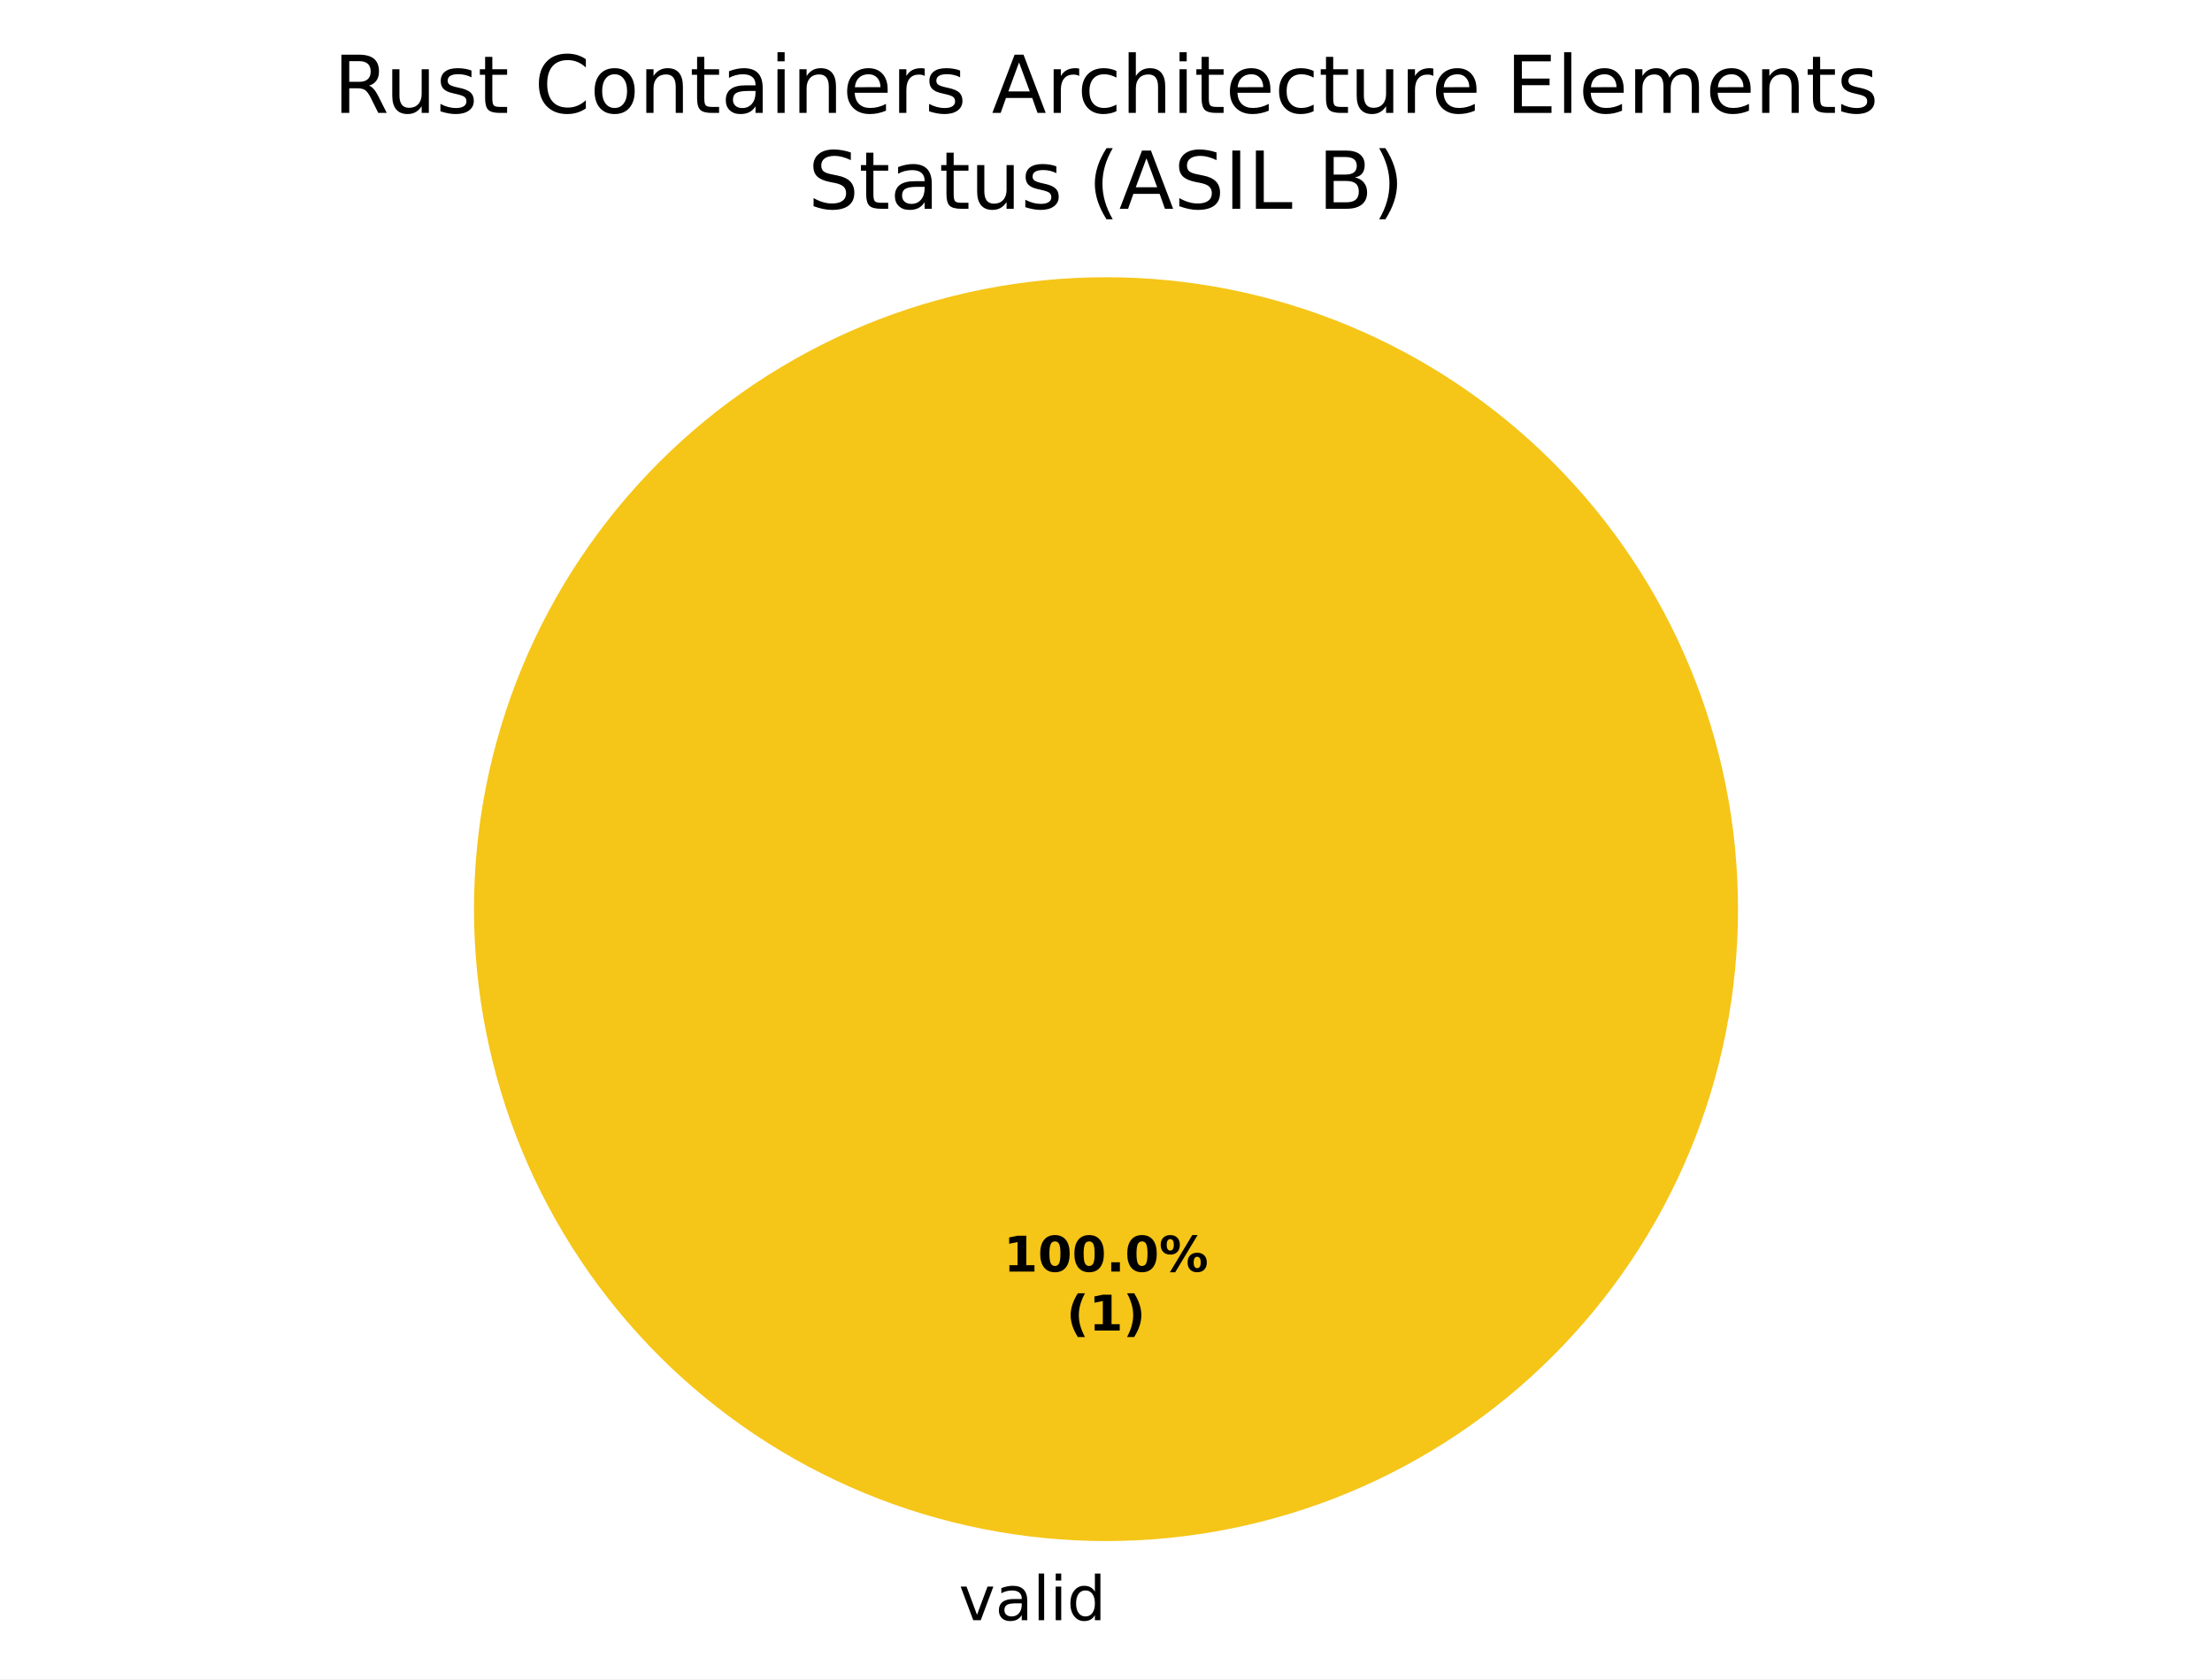
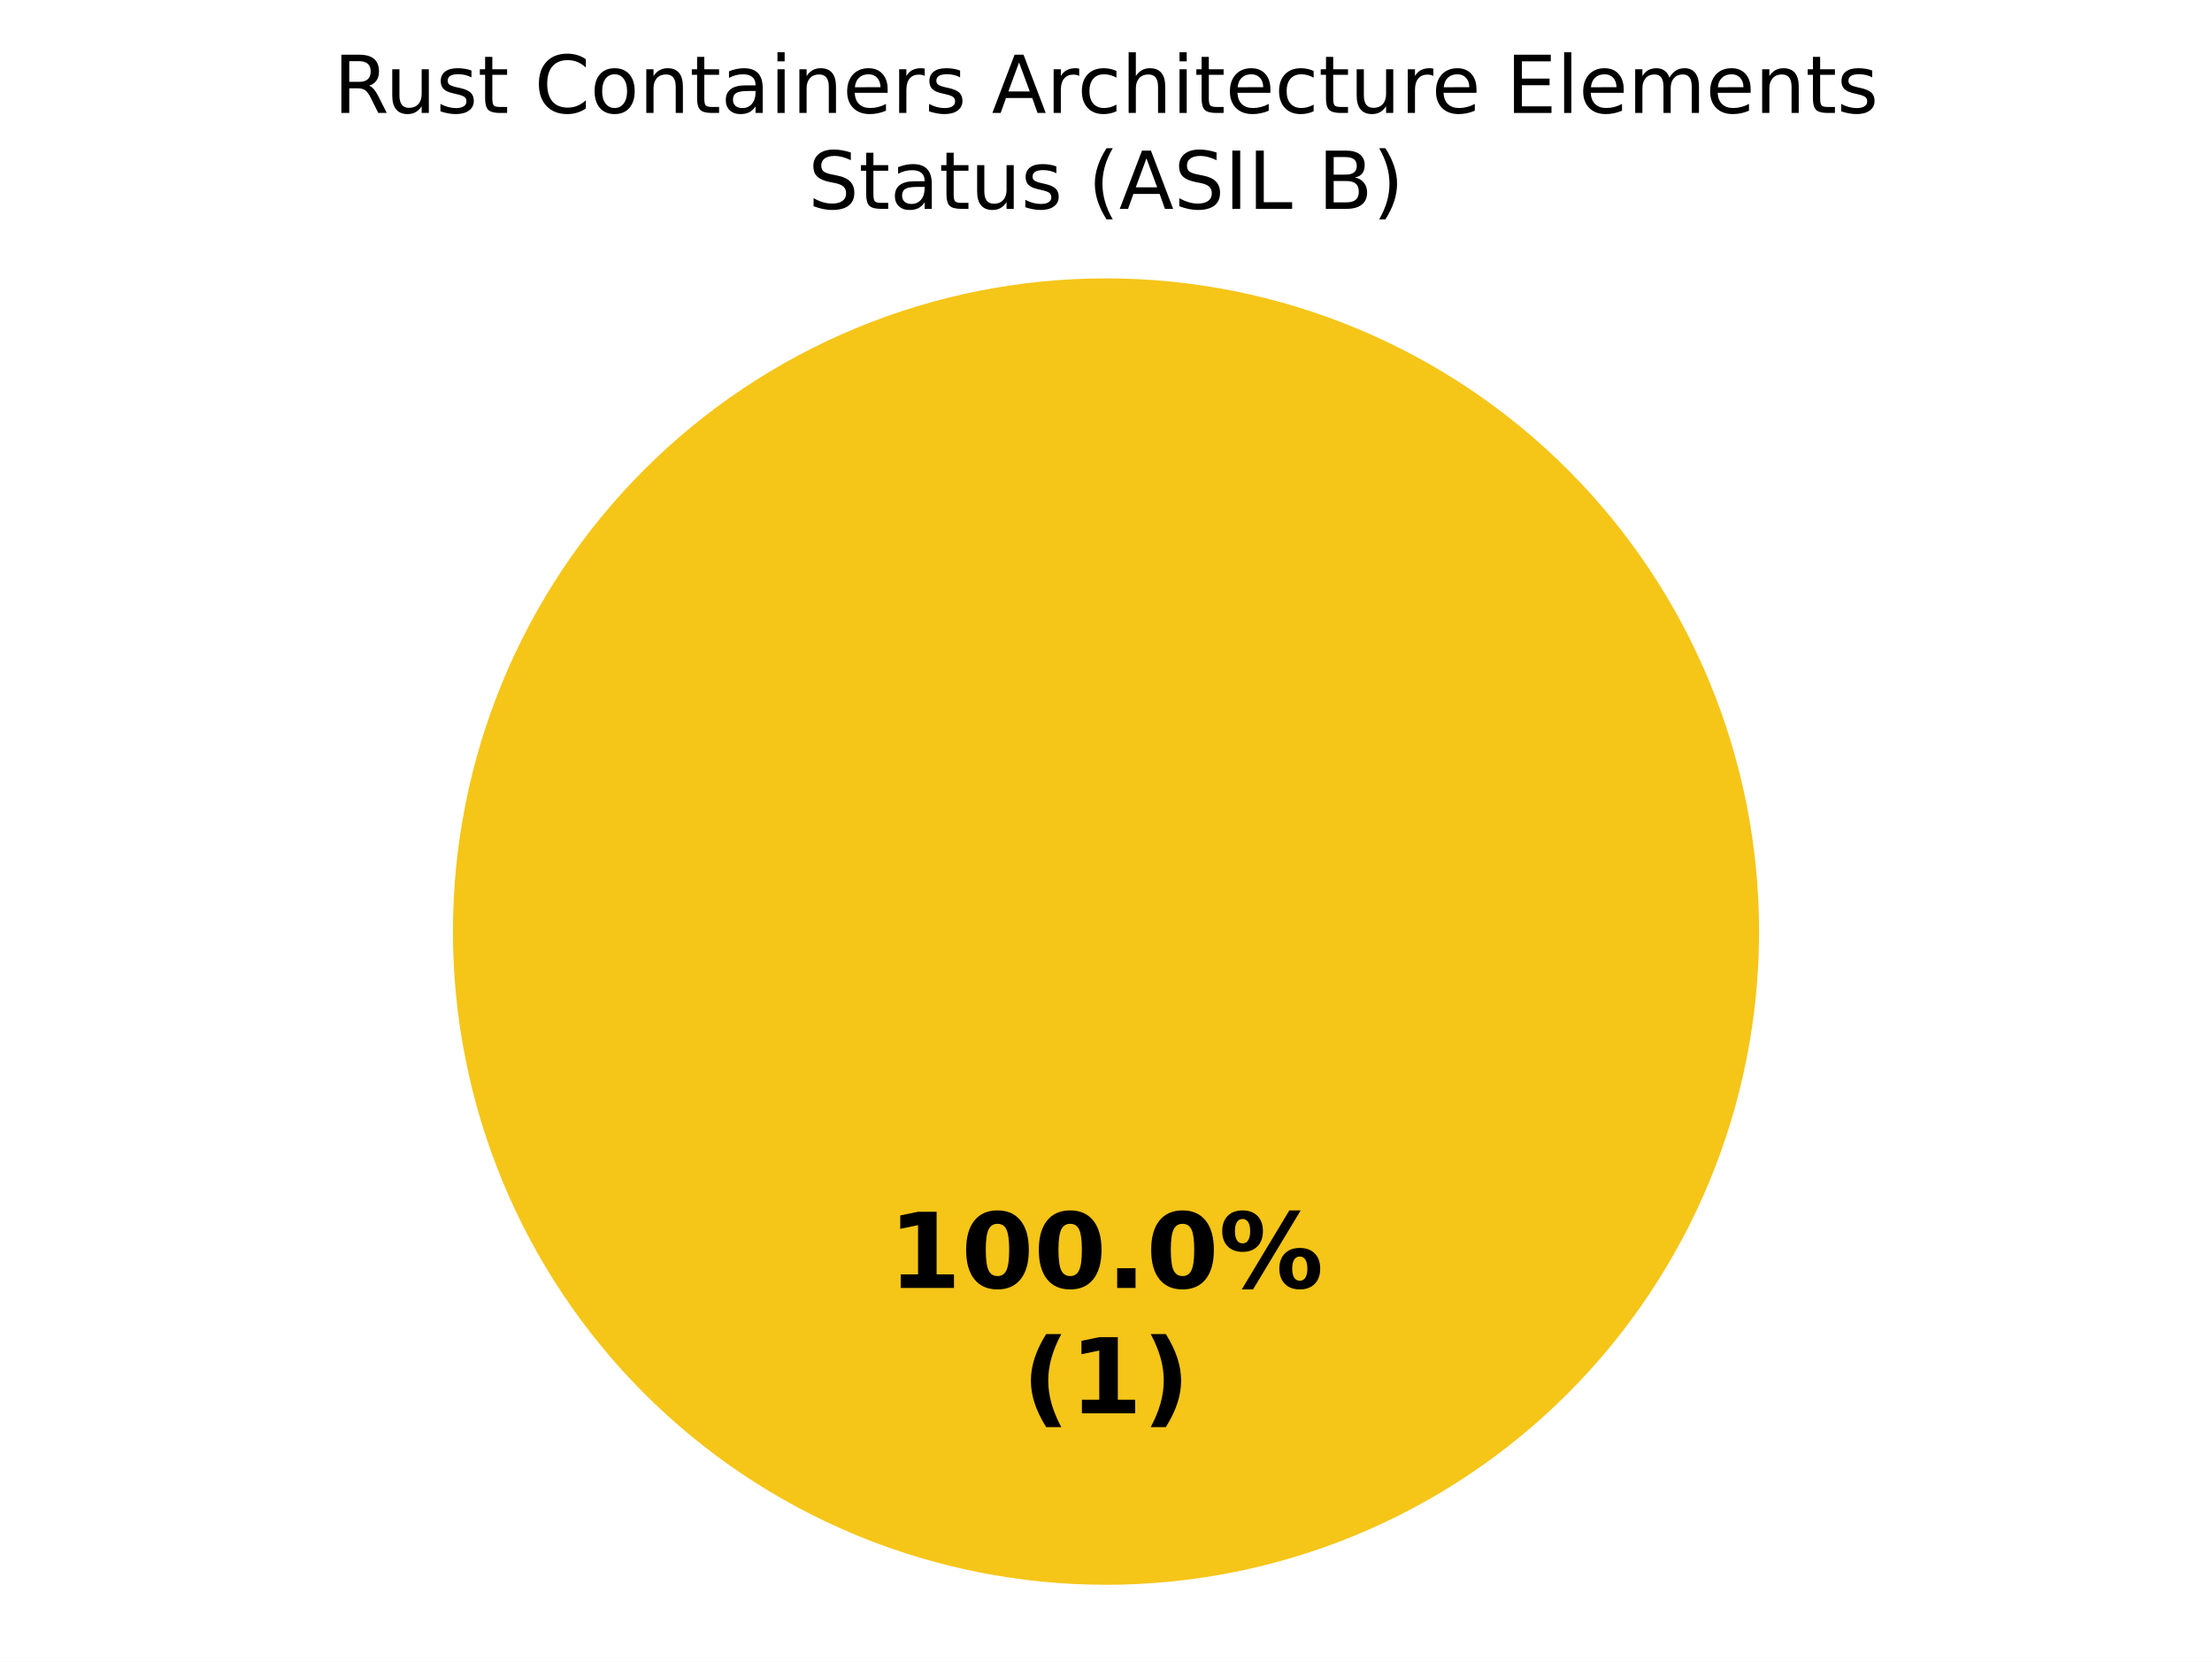
- <svg xmlns="http://www.w3.org/2000/svg" xmlns:xlink="http://www.w3.org/1999/xlink" width="360pt" height="273.325pt" viewBox="0 0 360 273.325" version="1.1">
+ <svg xmlns="http://www.w3.org/2000/svg" xmlns:xlink="http://www.w3.org/1999/xlink" width="360pt" height="270.382pt" viewBox="0 0 360 270.382" version="1.1">
  <defs>
    <style type="text/css">*{stroke-linejoin: round; stroke-linecap: butt}</style>
  </defs>
  <g id="figure_1">
    <g id="patch_1">
-       <path d="M 0 273.325  L 360 273.325  L 360 0  L 0 0  z " style="fill: #ffffff" />
+       <path d="M 0 270.382  L 360 270.382  L 360 0  L 0 0  z " style="fill: #ffffff" />
    </g>
    <g id="axes_1">
      <g id="patch_2">
-         <path d="M 180 45.125  C 180 45.125 180 45.125 180 45.125  L 180 147.982  z " style="fill: #37a12d" />
+         <path d="M 180 45.296  C 180 45.296 180 45.296 180 45.296  L 180 151.582  z " style="fill: #37a12d" />
      </g>
      <g id="patch_3">
-         <path d="M 282.857 147.982  C 282.857 134.475 280.197 121.099 275.028 108.62  C 269.859 96.141 262.282 84.802 252.731 75.251  C 243.18 65.7 231.841 58.123 219.362 52.954  C 206.883 47.785 193.507 45.125 180 45.125  C 166.493 45.125 153.117 47.785 140.638 52.954  C 128.159 58.123 116.82 65.7 107.269 75.251  C 97.718 84.802 90.141 96.141 84.972 108.62  C 79.803 121.099 77.143 134.475 77.143 147.982  C 77.143 161.489 79.803 174.865 84.972 187.344  C 90.141 199.822 97.718 211.162 107.269 220.713  C 116.82 230.264 128.159 237.84 140.638 243.009  C 153.117 248.178 166.493 250.839 180 250.839  C 193.507 250.839 206.883 248.178 219.362 243.009  C 231.841 237.84 243.18 230.264 252.731 220.713  C 262.282 211.162 269.859 199.822 275.028 187.344  C 280.197 174.865 282.857 161.489 282.857 147.982  M 180 147.982  z " style="fill: #f5c518" />
+         <path d="M 286.286 151.582  C 286.286 137.624 283.536 123.803 278.195 110.908  C 272.854 98.013 265.025 86.296 255.155 76.426  C 245.286 66.557 233.569 58.728 220.674 53.387  C 207.779 48.045 193.957 45.296 180 45.296  C 166.043 45.296 152.221 48.045 139.326 53.387  C 126.431 58.728 114.714 66.557 104.845 76.426  C 94.975 86.296 87.146 98.013 81.805 110.908  C 76.464 123.803 73.714 137.624 73.714 151.582  C 73.714 165.539 76.464 179.361 81.805 192.256  C 87.146 205.15 94.975 216.868 104.845 226.737  C 114.714 236.606 126.431 244.436 139.326 249.777  C 152.221 255.118 166.043 257.867 180 257.867  C 193.957 257.867 207.779 255.118 220.674 249.777  C 233.569 244.436 245.286 236.606 255.155 226.737  C 265.025 216.868 272.854 205.15 278.195 192.256  C 283.536 179.361 286.286 165.539 286.286 151.582  M 180 151.582  z " style="fill: #f5c518" />
      </g>
      <g id="patch_4">
-         <path d="M 180 45.125  C 180 45.125 180 45.125 180 45.125  L 180 147.982  z " style="fill: #ca2828" />
+         <path d="M 180 45.296  C 180 45.296 180 45.296 180 45.296  L 180 151.582  z " style="fill: #ca2828" />
      </g>
      <g id="matplotlib.axis_1" />
      <g id="matplotlib.axis_2" />
      <g id="text_1">
-         <g transform="translate(152.8703 263.7227) scale(0.1 -0.1)">
-           <defs>
-             <path id="DejaVuSans-3" transform="scale(0.015625)" />
-             <path id="DejaVuSans-59" d="M 191 3500  L 800 3500  L 1894 563  L 2988 3500  L 3597 3500  L 2284 0  L 1503 0  L 191 3500  z " transform="scale(0.015625)" />
-             <path id="DejaVuSans-44" d="M 2194 1759  Q 1497 1759 1228 1600  Q 959 1441 959 1056  Q 959 750 1161 570  Q 1363 391 1709 391  Q 2188 391 2477 730  Q 2766 1069 2766 1631  L 2766 1759  L 2194 1759  z M 3341 1997  L 3341 0  L 2766 0  L 2766 531  Q 2569 213 2275 61  Q 1981 -91 1556 -91  Q 1019 -91 701 211  Q 384 513 384 1019  Q 384 1609 779 1909  Q 1175 2209 1959 2209  L 2766 2209  L 2766 2266  Q 2766 2663 2505 2880  Q 2244 3097 1772 3097  Q 1472 3097 1187 3025  Q 903 2953 641 2809  L 641 3341  Q 956 3463 1253 3523  Q 1550 3584 1831 3584  Q 2591 3584 2966 3190  Q 3341 2797 3341 1997  z " transform="scale(0.015625)" />
-             <path id="DejaVuSans-4f" d="M 603 4863  L 1178 4863  L 1178 0  L 603 0  L 603 4863  z " transform="scale(0.015625)" />
-             <path id="DejaVuSans-4c" d="M 603 3500  L 1178 3500  L 1178 0  L 603 0  L 603 3500  z M 603 4863  L 1178 4863  L 1178 4134  L 603 4134  L 603 4863  z " transform="scale(0.015625)" />
-             <path id="DejaVuSans-47" d="M 2906 2969  L 2906 4863  L 3481 4863  L 3481 0  L 2906 0  L 2906 525  Q 2725 213 2448 61  Q 2172 -91 1784 -91  Q 1150 -91 751 415  Q 353 922 353 1747  Q 353 2572 751 3078  Q 1150 3584 1784 3584  Q 2172 3584 2448 3432  Q 2725 3281 2906 2969  z M 947 1747  Q 947 1113 1208 752  Q 1469 391 1925 391  Q 2381 391 2643 752  Q 2906 1113 2906 1747  Q 2906 2381 2643 2742  Q 2381 3103 1925 3103  Q 1469 3103 1208 2742  Q 947 2381 947 1747  z " transform="scale(0.015625)" />
-           </defs>
-           <use xlink:href="#DejaVuSans-3" />
-           <use xlink:href="#DejaVuSans-59" transform="translate(31.78125 0)" />
-           <use xlink:href="#DejaVuSans-44" transform="translate(90.96875 0)" />
-           <use xlink:href="#DejaVuSans-4f" transform="translate(152.25 0)" />
-           <use xlink:href="#DejaVuSans-4c" transform="translate(180.0312 0)" />
-           <use xlink:href="#DejaVuSans-47" transform="translate(207.8125 0)" />
-         </g>
-       </g>
-       <g id="text_2">
-         <g transform="translate(163.34 206.9734) scale(0.08 -0.08)">
+         <g transform="translate(144.5975 209.5676) scale(0.17 -0.17)">
          <defs>
            <path id="DejaVuSans-Bold-14" d="M 750 831  L 1813 831  L 1813 3847  L 722 3622  L 722 4441  L 1806 4666  L 2950 4666  L 2950 831  L 4013 831  L 4013 0  L 750 0  L 750 831  z " transform="scale(0.015625)" />
            <path id="DejaVuSans-Bold-13" d="M 2944 2338  Q 2944 3213 2780 3570  Q 2616 3928 2228 3928  Q 1841 3928 1675 3570  Q 1509 3213 1509 2338  Q 1509 1453 1675 1090  Q 1841 728 2228 728  Q 2613 728 2778 1090  Q 2944 1453 2944 2338  z M 4147 2328  Q 4147 1169 3647 539  Q 3147 -91 2228 -91  Q 1306 -91 806 539  Q 306 1169 306 2328  Q 306 3491 806 4120  Q 1306 4750 2228 4750  Q 3147 4750 3647 4120  Q 4147 3491 4147 2328  z " transform="scale(0.015625)" />
            <path id="DejaVuSans-Bold-11" d="M 653 1209  L 1778 1209  L 1778 0  L 653 0  L 653 1209  z " transform="scale(0.015625)" />
            <path id="DejaVuSans-Bold-8" d="M 4959 1925  Q 4738 1925 4616 1733  Q 4494 1541 4494 1184  Q 4494 825 4614 633  Q 4734 441 4959 441  Q 5184 441 5303 633  Q 5422 825 5422 1184  Q 5422 1541 5301 1733  Q 5181 1925 4959 1925  z M 4959 2450  Q 5541 2450 5875 2112  Q 6209 1775 6209 1184  Q 6209 594 5875 251  Q 5541 -91 4959 -91  Q 4378 -91 4042 251  Q 3706 594 3706 1184  Q 3706 1772 4042 2111  Q 4378 2450 4959 2450  z M 2094 -91  L 1403 -91  L 4319 4750  L 5013 4750  L 2094 -91  z M 1453 4750  Q 2034 4750 2367 4411  Q 2700 4072 2700 3481  Q 2700 2891 2367 2550  Q 2034 2209 1453 2209  Q 872 2209 539 2550  Q 206 2891 206 3481  Q 206 4072 539 4411  Q 872 4750 1453 4750  z M 1453 4225  Q 1228 4225 1106 4031  Q 984 3838 984 3481  Q 984 3122 1106 2926  Q 1228 2731 1453 2731  Q 1678 2731 1798 2926  Q 1919 3122 1919 3481  Q 1919 3838 1797 4031  Q 1675 4225 1453 4225  z " transform="scale(0.015625)" />
          </defs>
          <use xlink:href="#DejaVuSans-Bold-14" />
          <use xlink:href="#DejaVuSans-Bold-13" transform="translate(69.57812 0)" />
          <use xlink:href="#DejaVuSans-Bold-13" transform="translate(139.1562 0)" />
          <use xlink:href="#DejaVuSans-Bold-11" transform="translate(208.7344 0)" />
          <use xlink:href="#DejaVuSans-Bold-13" transform="translate(246.7188 0)" />
          <use xlink:href="#DejaVuSans-Bold-8" transform="translate(316.2969 0)" />
        </g>
-         <g transform="translate(173.5606 216.575) scale(0.08 -0.08)">
+         <g transform="translate(166.3163 229.9709) scale(0.17 -0.17)">
          <defs>
            <path id="DejaVuSans-Bold-b" d="M 2413 -844  L 1484 -844  Q 1006 -72 778 623  Q 550 1319 550 2003  Q 550 2688 779 3389  Q 1009 4091 1484 4856  L 2413 4856  Q 2013 4116 1813 3408  Q 1613 2700 1613 2009  Q 1613 1319 1811 609  Q 2009 -100 2413 -844  z " transform="scale(0.015625)" />
            <path id="DejaVuSans-Bold-c" d="M 513 -844  Q 913 -100 1113 609  Q 1313 1319 1313 2009  Q 1313 2700 1113 3408  Q 913 4116 513 4856  L 1441 4856  Q 1916 4091 2145 3389  Q 2375 2688 2375 2003  Q 2375 1319 2147 623  Q 1919 -72 1441 -844  L 513 -844  z " transform="scale(0.015625)" />
          </defs>
          <use xlink:href="#DejaVuSans-Bold-b" />
          <use xlink:href="#DejaVuSans-Bold-14" transform="translate(45.70312 0)" />
          <use xlink:href="#DejaVuSans-Bold-c" transform="translate(115.2812 0)" />
        </g>
      </g>
-       <g id="text_3">
+       <g id="text_2">
        <g transform="translate(54.28492 18.37924) scale(0.13 -0.13)">
          <defs>
            <path id="DejaVuSans-35" d="M 2841 2188  Q 3044 2119 3236 1894  Q 3428 1669 3622 1275  L 4263 0  L 3584 0  L 2988 1197  Q 2756 1666 2539 1819  Q 2322 1972 1947 1972  L 1259 1972  L 1259 0  L 628 0  L 628 4666  L 2053 4666  Q 2853 4666 3247 4331  Q 3641 3997 3641 3322  Q 3641 2881 3436 2590  Q 3231 2300 2841 2188  z M 1259 4147  L 1259 2491  L 2053 2491  Q 2509 2491 2742 2702  Q 2975 2913 2975 3322  Q 2975 3731 2742 3939  Q 2509 4147 2053 4147  L 1259 4147  z " transform="scale(0.015625)" />
            <path id="DejaVuSans-58" d="M 544 1381  L 544 3500  L 1119 3500  L 1119 1403  Q 1119 906 1312 657  Q 1506 409 1894 409  Q 2359 409 2629 706  Q 2900 1003 2900 1516  L 2900 3500  L 3475 3500  L 3475 0  L 2900 0  L 2900 538  Q 2691 219 2414 64  Q 2138 -91 1772 -91  Q 1169 -91 856 284  Q 544 659 544 1381  z M 1991 3584  L 1991 3584  z " transform="scale(0.015625)" />
            <path id="DejaVuSans-56" d="M 2834 3397  L 2834 2853  Q 2591 2978 2328 3040  Q 2066 3103 1784 3103  Q 1356 3103 1142 2972  Q 928 2841 928 2578  Q 928 2378 1081 2264  Q 1234 2150 1697 2047  L 1894 2003  Q 2506 1872 2764 1633  Q 3022 1394 3022 966  Q 3022 478 2636 193  Q 2250 -91 1575 -91  Q 1294 -91 989 -36  Q 684 19 347 128  L 347 722  Q 666 556 975 473  Q 1284 391 1588 391  Q 1994 391 2212 530  Q 2431 669 2431 922  Q 2431 1156 2273 1281  Q 2116 1406 1581 1522  L 1381 1569  Q 847 1681 609 1914  Q 372 2147 372 2553  Q 372 3047 722 3315  Q 1072 3584 1716 3584  Q 2034 3584 2315 3537  Q 2597 3491 2834 3397  z " transform="scale(0.015625)" />
            <path id="DejaVuSans-57" d="M 1172 4494  L 1172 3500  L 2356 3500  L 2356 3053  L 1172 3053  L 1172 1153  Q 1172 725 1289 603  Q 1406 481 1766 481  L 2356 481  L 2356 0  L 1766 0  Q 1100 0 847 248  Q 594 497 594 1153  L 594 3053  L 172 3053  L 172 3500  L 594 3500  L 594 4494  L 1172 4494  z " transform="scale(0.015625)" />
+             <path id="DejaVuSans-3" transform="scale(0.015625)" />
            <path id="DejaVuSans-26" d="M 4122 4306  L 4122 3641  Q 3803 3938 3442 4084  Q 3081 4231 2675 4231  Q 1875 4231 1450 3742  Q 1025 3253 1025 2328  Q 1025 1406 1450 917  Q 1875 428 2675 428  Q 3081 428 3442 575  Q 3803 722 4122 1019  L 4122 359  Q 3791 134 3420 21  Q 3050 -91 2638 -91  Q 1578 -91 968 557  Q 359 1206 359 2328  Q 359 3453 968 4101  Q 1578 4750 2638 4750  Q 3056 4750 3426 4639  Q 3797 4528 4122 4306  z " transform="scale(0.015625)" />
            <path id="DejaVuSans-52" d="M 1959 3097  Q 1497 3097 1228 2736  Q 959 2375 959 1747  Q 959 1119 1226 758  Q 1494 397 1959 397  Q 2419 397 2687 759  Q 2956 1122 2956 1747  Q 2956 2369 2687 2733  Q 2419 3097 1959 3097  z M 1959 3584  Q 2709 3584 3137 3096  Q 3566 2609 3566 1747  Q 3566 888 3137 398  Q 2709 -91 1959 -91  Q 1206 -91 779 398  Q 353 888 353 1747  Q 353 2609 779 3096  Q 1206 3584 1959 3584  z " transform="scale(0.015625)" />
            <path id="DejaVuSans-51" d="M 3513 2113  L 3513 0  L 2938 0  L 2938 2094  Q 2938 2591 2744 2837  Q 2550 3084 2163 3084  Q 1697 3084 1428 2787  Q 1159 2491 1159 1978  L 1159 0  L 581 0  L 581 3500  L 1159 3500  L 1159 2956  Q 1366 3272 1645 3428  Q 1925 3584 2291 3584  Q 2894 3584 3203 3211  Q 3513 2838 3513 2113  z " transform="scale(0.015625)" />
+             <path id="DejaVuSans-44" d="M 2194 1759  Q 1497 1759 1228 1600  Q 959 1441 959 1056  Q 959 750 1161 570  Q 1363 391 1709 391  Q 2188 391 2477 730  Q 2766 1069 2766 1631  L 2766 1759  L 2194 1759  z M 3341 1997  L 3341 0  L 2766 0  L 2766 531  Q 2569 213 2275 61  Q 1981 -91 1556 -91  Q 1019 -91 701 211  Q 384 513 384 1019  Q 384 1609 779 1909  Q 1175 2209 1959 2209  L 2766 2209  L 2766 2266  Q 2766 2663 2505 2880  Q 2244 3097 1772 3097  Q 1472 3097 1187 3025  Q 903 2953 641 2809  L 641 3341  Q 956 3463 1253 3523  Q 1550 3584 1831 3584  Q 2591 3584 2966 3190  Q 3341 2797 3341 1997  z " transform="scale(0.015625)" />
+             <path id="DejaVuSans-4c" d="M 603 3500  L 1178 3500  L 1178 0  L 603 0  L 603 3500  z M 603 4863  L 1178 4863  L 1178 4134  L 603 4134  L 603 4863  z " transform="scale(0.015625)" />
            <path id="DejaVuSans-48" d="M 3597 1894  L 3597 1613  L 953 1613  Q 991 1019 1311 708  Q 1631 397 2203 397  Q 2534 397 2845 478  Q 3156 559 3463 722  L 3463 178  Q 3153 47 2828 -22  Q 2503 -91 2169 -91  Q 1331 -91 842 396  Q 353 884 353 1716  Q 353 2575 817 3079  Q 1281 3584 2069 3584  Q 2775 3584 3186 3129  Q 3597 2675 3597 1894  z M 3022 2063  Q 3016 2534 2758 2815  Q 2500 3097 2075 3097  Q 1594 3097 1305 2825  Q 1016 2553 972 2059  L 3022 2063  z " transform="scale(0.015625)" />
            <path id="DejaVuSans-55" d="M 2631 2963  Q 2534 3019 2420 3045  Q 2306 3072 2169 3072  Q 1681 3072 1420 2755  Q 1159 2438 1159 1844  L 1159 0  L 581 0  L 581 3500  L 1159 3500  L 1159 2956  Q 1341 3275 1631 3429  Q 1922 3584 2338 3584  Q 2397 3584 2469 3576  Q 2541 3569 2628 3553  L 2631 2963  z " transform="scale(0.015625)" />
            <path id="DejaVuSans-24" d="M 2188 4044  L 1331 1722  L 3047 1722  L 2188 4044  z M 1831 4666  L 2547 4666  L 4325 0  L 3669 0  L 3244 1197  L 1141 1197  L 716 0  L 50 0  L 1831 4666  z " transform="scale(0.015625)" />
            <path id="DejaVuSans-46" d="M 3122 3366  L 3122 2828  Q 2878 2963 2633 3030  Q 2388 3097 2138 3097  Q 1578 3097 1268 2742  Q 959 2388 959 1747  Q 959 1106 1268 751  Q 1578 397 2138 397  Q 2388 397 2633 464  Q 2878 531 3122 666  L 3122 134  Q 2881 22 2623 -34  Q 2366 -91 2075 -91  Q 1284 -91 818 406  Q 353 903 353 1747  Q 353 2603 823 3093  Q 1294 3584 2113 3584  Q 2378 3584 2631 3529  Q 2884 3475 3122 3366  z " transform="scale(0.015625)" />
            <path id="DejaVuSans-4b" d="M 3513 2113  L 3513 0  L 2938 0  L 2938 2094  Q 2938 2591 2744 2837  Q 2550 3084 2163 3084  Q 1697 3084 1428 2787  Q 1159 2491 1159 1978  L 1159 0  L 581 0  L 581 4863  L 1159 4863  L 1159 2956  Q 1366 3272 1645 3428  Q 1925 3584 2291 3584  Q 2894 3584 3203 3211  Q 3513 2838 3513 2113  z " transform="scale(0.015625)" />
            <path id="DejaVuSans-28" d="M 628 4666  L 3578 4666  L 3578 4134  L 1259 4134  L 1259 2753  L 3481 2753  L 3481 2222  L 1259 2222  L 1259 531  L 3634 531  L 3634 0  L 628 0  L 628 4666  z " transform="scale(0.015625)" />
+             <path id="DejaVuSans-4f" d="M 603 4863  L 1178 4863  L 1178 0  L 603 0  L 603 4863  z " transform="scale(0.015625)" />
            <path id="DejaVuSans-50" d="M 3328 2828  Q 3544 3216 3844 3400  Q 4144 3584 4550 3584  Q 5097 3584 5394 3201  Q 5691 2819 5691 2113  L 5691 0  L 5113 0  L 5113 2094  Q 5113 2597 4934 2840  Q 4756 3084 4391 3084  Q 3944 3084 3684 2787  Q 3425 2491 3425 1978  L 3425 0  L 2847 0  L 2847 2094  Q 2847 2600 2669 2842  Q 2491 3084 2119 3084  Q 1678 3084 1418 2786  Q 1159 2488 1159 1978  L 1159 0  L 581 0  L 581 3500  L 1159 3500  L 1159 2956  Q 1356 3278 1631 3431  Q 1906 3584 2284 3584  Q 2666 3584 2933 3390  Q 3200 3197 3328 2828  z " transform="scale(0.015625)" />
          </defs>
          <use xlink:href="#DejaVuSans-35" />
          <use xlink:href="#DejaVuSans-58" transform="translate(65 0)" />
          <use xlink:href="#DejaVuSans-56" transform="translate(128.375 0)" />
          <use xlink:href="#DejaVuSans-57" transform="translate(180.4688 0)" />
          <use xlink:href="#DejaVuSans-3" transform="translate(219.6719 0)" />
          <use xlink:href="#DejaVuSans-26" transform="translate(251.4531 0)" />
          <use xlink:href="#DejaVuSans-52" transform="translate(321.2812 0)" />
          <use xlink:href="#DejaVuSans-51" transform="translate(382.4688 0)" />
          <use xlink:href="#DejaVuSans-57" transform="translate(445.8438 0)" />
          <use xlink:href="#DejaVuSans-44" transform="translate(485.0469 0)" />
          <use xlink:href="#DejaVuSans-4c" transform="translate(546.3281 0)" />
          <use xlink:href="#DejaVuSans-51" transform="translate(574.1094 0)" />
          <use xlink:href="#DejaVuSans-48" transform="translate(637.4844 0)" />
          <use xlink:href="#DejaVuSans-55" transform="translate(699.0156 0)" />
          <use xlink:href="#DejaVuSans-56" transform="translate(740.125 0)" />
          <use xlink:href="#DejaVuSans-3" transform="translate(792.2188 0)" />
          <use xlink:href="#DejaVuSans-24" transform="translate(824 0)" />
          <use xlink:href="#DejaVuSans-55" transform="translate(892.4062 0)" />
          <use xlink:href="#DejaVuSans-46" transform="translate(931.3125 0)" />
          <use xlink:href="#DejaVuSans-4b" transform="translate(986.2969 0)" />
          <use xlink:href="#DejaVuSans-4c" transform="translate(1049.672 0)" />
          <use xlink:href="#DejaVuSans-57" transform="translate(1077.453 0)" />
          <use xlink:href="#DejaVuSans-48" transform="translate(1116.656 0)" />
          <use xlink:href="#DejaVuSans-46" transform="translate(1178.188 0)" />
          <use xlink:href="#DejaVuSans-57" transform="translate(1233.172 0)" />
          <use xlink:href="#DejaVuSans-58" transform="translate(1272.375 0)" />
          <use xlink:href="#DejaVuSans-55" transform="translate(1335.75 0)" />
          <use xlink:href="#DejaVuSans-48" transform="translate(1374.656 0)" />
          <use xlink:href="#DejaVuSans-3" transform="translate(1436.188 0)" />
          <use xlink:href="#DejaVuSans-28" transform="translate(1467.969 0)" />
          <use xlink:href="#DejaVuSans-4f" transform="translate(1531.156 0)" />
          <use xlink:href="#DejaVuSans-48" transform="translate(1558.938 0)" />
          <use xlink:href="#DejaVuSans-50" transform="translate(1620.469 0)" />
          <use xlink:href="#DejaVuSans-48" transform="translate(1717.875 0)" />
          <use xlink:href="#DejaVuSans-51" transform="translate(1779.406 0)" />
          <use xlink:href="#DejaVuSans-57" transform="translate(1842.781 0)" />
          <use xlink:href="#DejaVuSans-56" transform="translate(1881.984 0)" />
        </g>
        <g transform="translate(131.513 33.98178) scale(0.13 -0.13)">
          <defs>
            <path id="DejaVuSans-36" d="M 3425 4513  L 3425 3897  Q 3066 4069 2747 4153  Q 2428 4238 2131 4238  Q 1616 4238 1336 4038  Q 1056 3838 1056 3469  Q 1056 3159 1242 3001  Q 1428 2844 1947 2747  L 2328 2669  Q 3034 2534 3370 2195  Q 3706 1856 3706 1288  Q 3706 609 3251 259  Q 2797 -91 1919 -91  Q 1588 -91 1214 -16  Q 841 59 441 206  L 441 856  Q 825 641 1194 531  Q 1563 422 1919 422  Q 2459 422 2753 634  Q 3047 847 3047 1241  Q 3047 1584 2836 1778  Q 2625 1972 2144 2069  L 1759 2144  Q 1053 2284 737 2584  Q 422 2884 422 3419  Q 422 4038 858 4394  Q 1294 4750 2059 4750  Q 2388 4750 2728 4690  Q 3069 4631 3425 4513  z " transform="scale(0.015625)" />
            <path id="DejaVuSans-b" d="M 1984 4856  Q 1566 4138 1362 3434  Q 1159 2731 1159 2009  Q 1159 1288 1364 580  Q 1569 -128 1984 -844  L 1484 -844  Q 1016 -109 783 600  Q 550 1309 550 2009  Q 550 2706 781 3412  Q 1013 4119 1484 4856  L 1984 4856  z " transform="scale(0.015625)" />
            <path id="DejaVuSans-2c" d="M 628 4666  L 1259 4666  L 1259 0  L 628 0  L 628 4666  z " transform="scale(0.015625)" />
            <path id="DejaVuSans-2f" d="M 628 4666  L 1259 4666  L 1259 531  L 3531 531  L 3531 0  L 628 0  L 628 4666  z " transform="scale(0.015625)" />
            <path id="DejaVuSans-25" d="M 1259 2228  L 1259 519  L 2272 519  Q 2781 519 3026 730  Q 3272 941 3272 1375  Q 3272 1813 3026 2020  Q 2781 2228 2272 2228  L 1259 2228  z M 1259 4147  L 1259 2741  L 2194 2741  Q 2656 2741 2882 2914  Q 3109 3088 3109 3444  Q 3109 3797 2882 3972  Q 2656 4147 2194 4147  L 1259 4147  z M 628 4666  L 2241 4666  Q 2963 4666 3353 4366  Q 3744 4066 3744 3513  Q 3744 3084 3544 2831  Q 3344 2578 2956 2516  Q 3422 2416 3680 2098  Q 3938 1781 3938 1306  Q 3938 681 3513 340  Q 3088 0 2303 0  L 628 0  L 628 4666  z " transform="scale(0.015625)" />
            <path id="DejaVuSans-c" d="M 513 4856  L 1013 4856  Q 1481 4119 1714 3412  Q 1947 2706 1947 2009  Q 1947 1309 1714 600  Q 1481 -109 1013 -844  L 513 -844  Q 928 -128 1133 580  Q 1338 1288 1338 2009  Q 1338 2731 1133 3434  Q 928 4138 513 4856  z " transform="scale(0.015625)" />
          </defs>
          <use xlink:href="#DejaVuSans-36" />
          <use xlink:href="#DejaVuSans-57" transform="translate(63.48438 0)" />
          <use xlink:href="#DejaVuSans-44" transform="translate(102.6875 0)" />
          <use xlink:href="#DejaVuSans-57" transform="translate(163.9688 0)" />
          <use xlink:href="#DejaVuSans-58" transform="translate(203.1719 0)" />
          <use xlink:href="#DejaVuSans-56" transform="translate(266.5469 0)" />
          <use xlink:href="#DejaVuSans-3" transform="translate(318.6406 0)" />
          <use xlink:href="#DejaVuSans-b" transform="translate(350.4219 0)" />
          <use xlink:href="#DejaVuSans-24" transform="translate(389.4375 0)" />
          <use xlink:href="#DejaVuSans-36" transform="translate(457.8438 0)" />
          <use xlink:href="#DejaVuSans-2c" transform="translate(521.3281 0)" />
          <use xlink:href="#DejaVuSans-2f" transform="translate(550.8281 0)" />
          <use xlink:href="#DejaVuSans-3" transform="translate(606.5469 0)" />
          <use xlink:href="#DejaVuSans-25" transform="translate(638.3281 0)" />
          <use xlink:href="#DejaVuSans-c" transform="translate(706.9375 0)" />
        </g>
      </g>
    </g>
  </g>
</svg>
